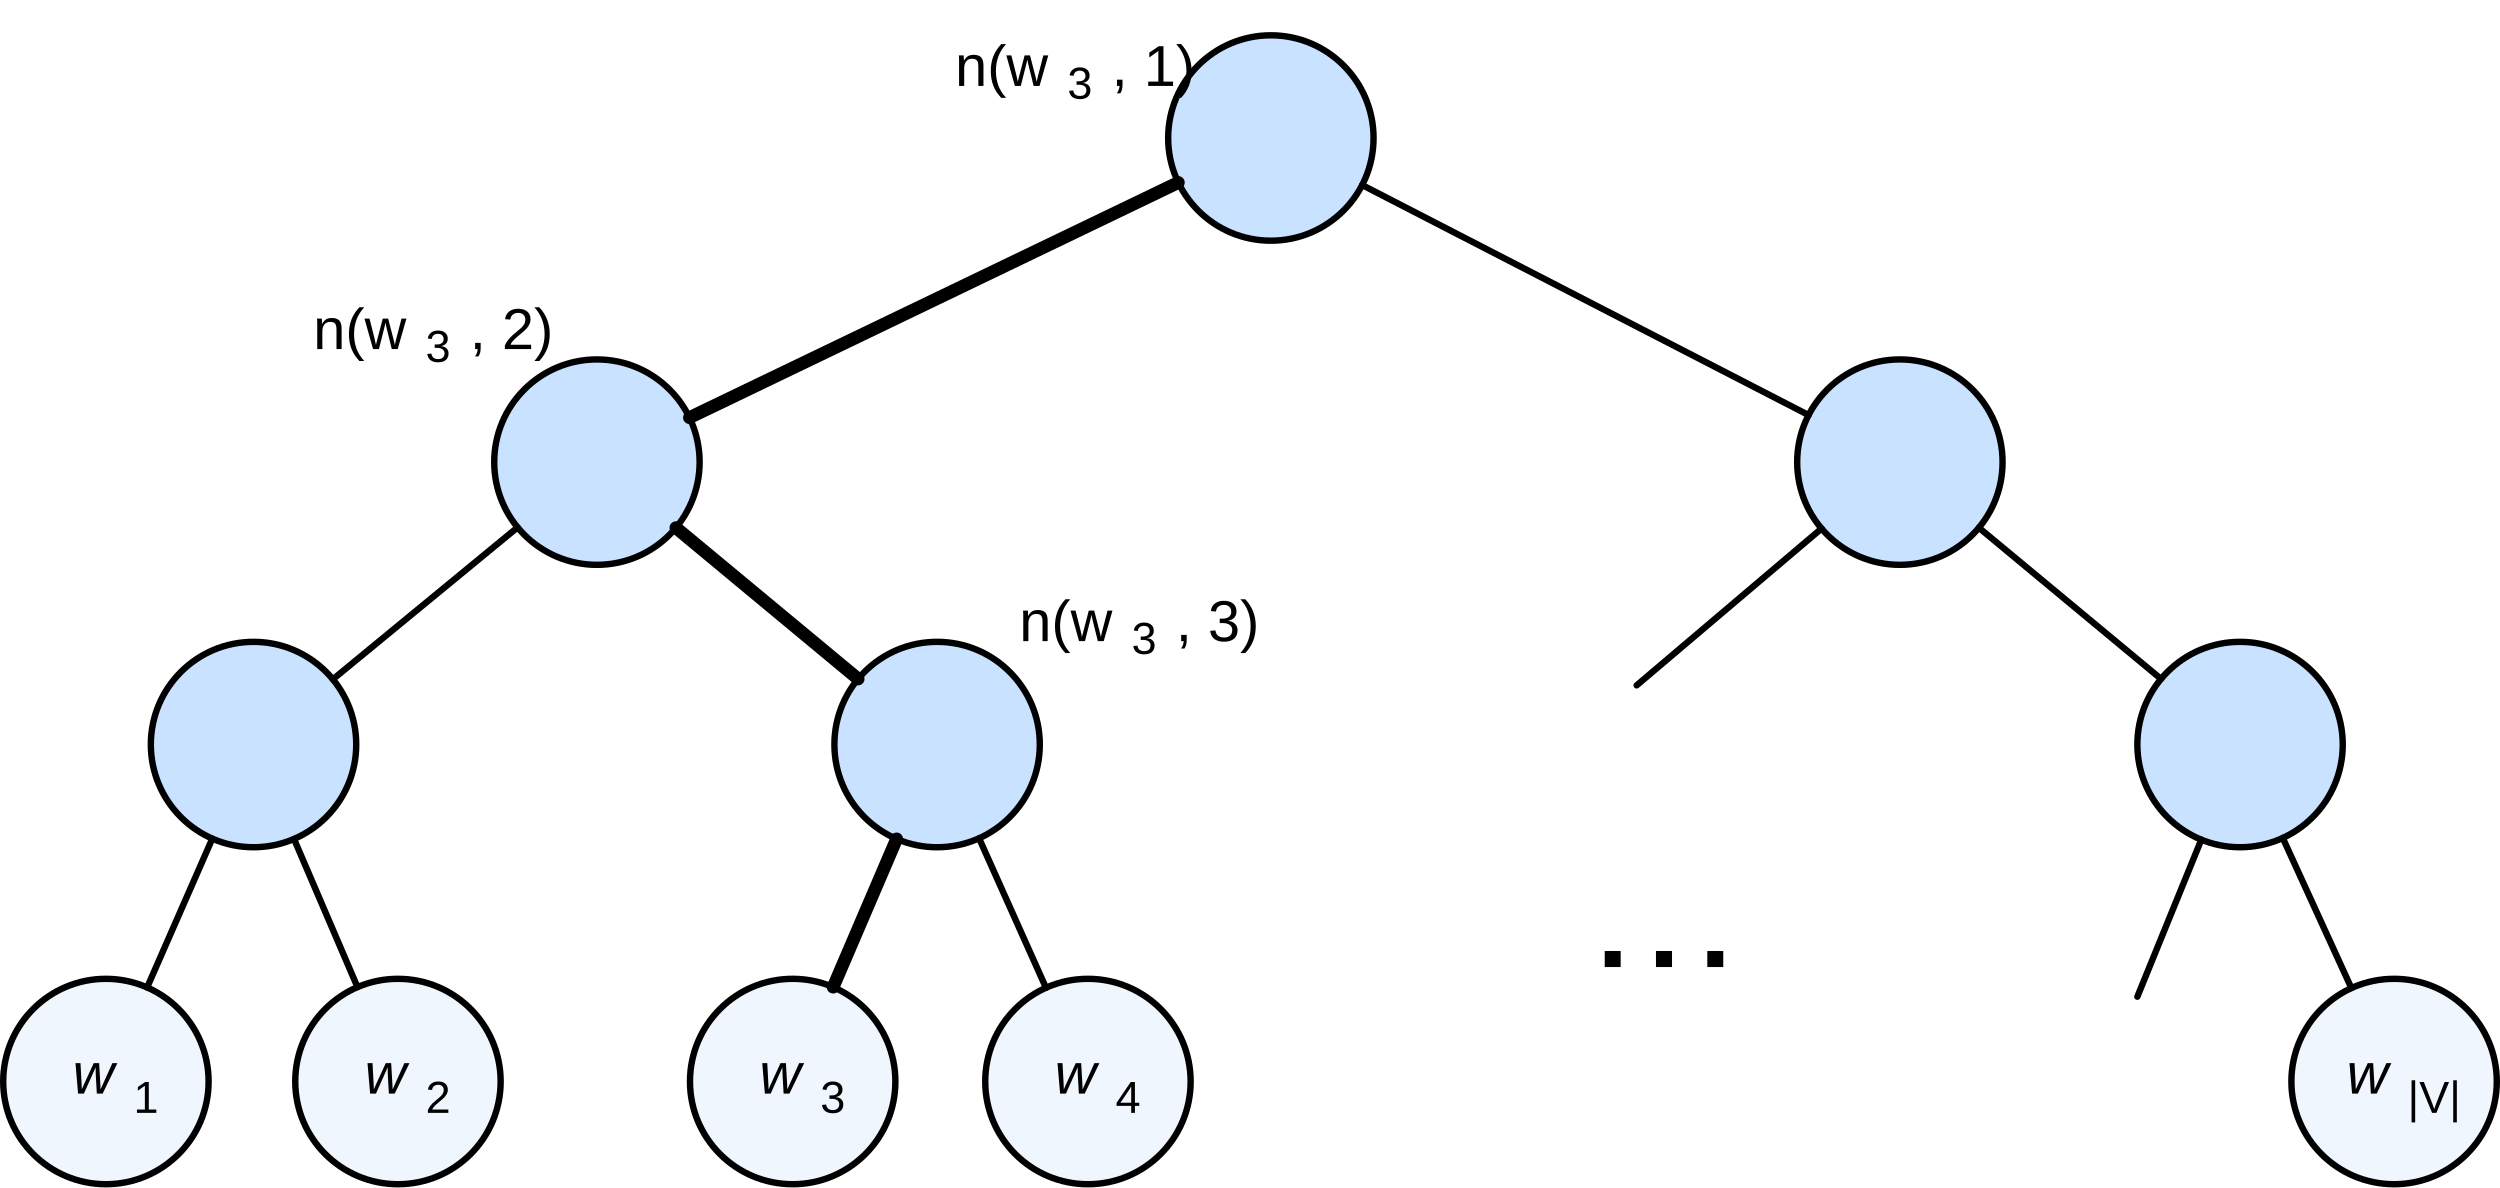
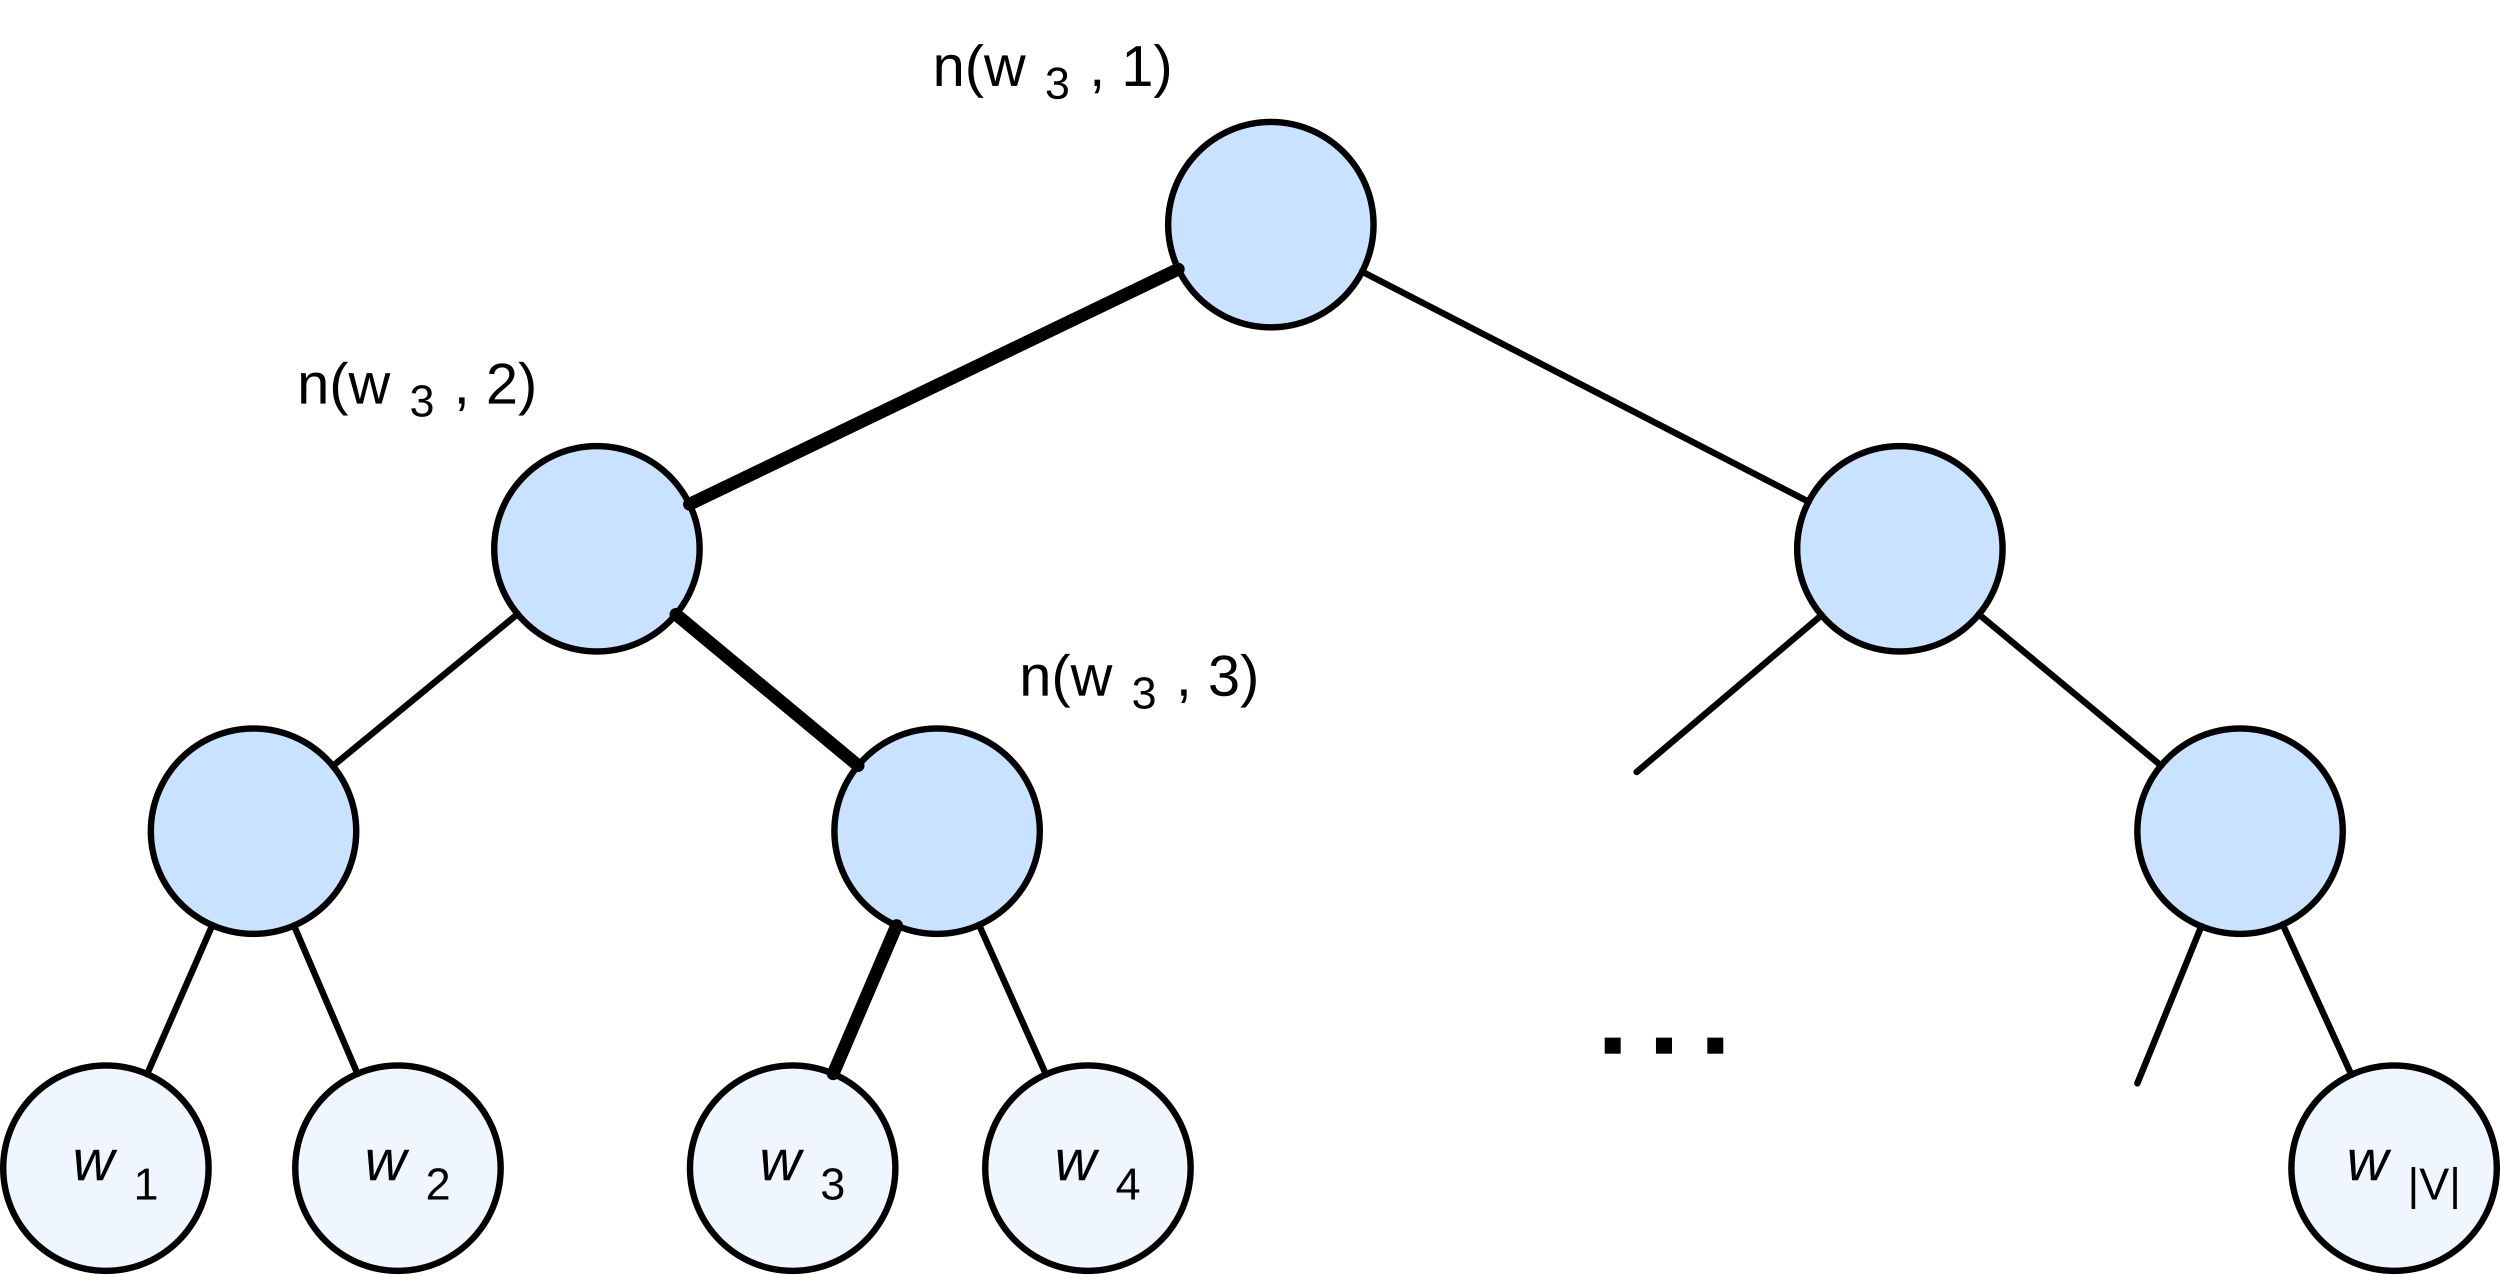
- <svg xmlns="http://www.w3.org/2000/svg" version="1.1" viewBox="24.5 11.5 389.5 185" width="389.5" height="185">
+ <svg xmlns="http://www.w3.org/2000/svg" version="1.1" viewBox="24.5 -2 389.5 198.5" width="389.5" height="198.5">
  <defs>
    <font-face font-family="Arial" font-size="9" panose-1="2 11 6 4 2 2 2 9 2 4" units-per-em="1000" underline-position="-105.957" underline-thickness="73.242" slope="-1333.333" x-height="518.555" cap-height="715.82" ascent="905.273" descent="-211.914" font-style="italic" font-weight="400">
      <font-face-src>
        <font-face-name name="Arial-ItalicMT" />
      </font-face-src>
    </font-face>
    <font-face font-family="Arial" font-size="7" panose-1="2 11 6 4 2 2 2 2 2 4" units-per-em="1000" underline-position="-105.957" underline-thickness="73.242" slope="0" x-height="518.555" cap-height="716.309" ascent="905.273" descent="-211.914" font-weight="400">
      <font-face-src>
        <font-face-name name="ArialMT" />
      </font-face-src>
    </font-face>
    <font-face font-family="Helvetica Neue" font-size="24" panose-1="2 0 5 3 0 0 0 2 0 4" units-per-em="1000" underline-position="-100" underline-thickness="50" slope="0" x-height="517" cap-height="714" ascent="951.996" descent="-212.997" font-weight="400">
      <font-face-src>
        <font-face-name name="HelveticaNeue" />
      </font-face-src>
    </font-face>
    <font-face font-family="Arial" font-size="9" panose-1="2 11 6 4 2 2 2 2 2 4" units-per-em="1000" underline-position="-105.957" underline-thickness="73.242" slope="0" x-height="518.555" cap-height="716.309" ascent="905.273" descent="-211.914" font-weight="400">
      <font-face-src>
        <font-face-name name="ArialMT" />
      </font-face-src>
    </font-face>
  </defs>
  <g id="Canvas_1" fill-opacity="1" stroke-dasharray="none" stroke="none" stroke-opacity="1" fill="none">
    <g id="Canvas_1: Layer 2">
      <g id="Graphic_32">
        <circle cx="64" cy="127.5" r="16" fill="#c9e2ff" />
        <circle cx="64" cy="127.5" r="16" stroke="black" stroke-linecap="round" stroke-linejoin="round" stroke-width="1" />
      </g>
      <g id="Graphic_31">
        <circle cx="170.5" cy="127.5" r="16" fill="#c9e2ff" />
        <circle cx="170.5" cy="127.5" r="16" stroke="black" stroke-linecap="round" stroke-linejoin="round" stroke-width="1" />
      </g>
      <g id="Graphic_30">
        <circle cx="117.5" cy="83.5" r="16" fill="#c9e2ff" />
        <circle cx="117.5" cy="83.5" r="16" stroke="black" stroke-linecap="round" stroke-linejoin="round" stroke-width="1" />
      </g>
      <g id="Graphic_45">
        <circle cx="148" cy="180" r="16" fill="#eff6fd" />
        <circle cx="148" cy="180" r="16" stroke="black" stroke-linecap="round" stroke-linejoin="round" stroke-width="1" />
        <text transform="translate(140.2 173.8855)" fill="black">
          <tspan font-family="Arial" font-size="9" font-style="italic" font-weight="400" fill="black" x="2.604" y="8">w</tspan>
          <tspan font-family="Arial" font-size="7" font-weight="400" fill="black" y="11">3</tspan>
        </text>
      </g>
      <g id="Graphic_46">
        <circle cx="41" cy="180" r="16" fill="#eff6fd" />
        <circle cx="41" cy="180" r="16" stroke="black" stroke-linecap="round" stroke-linejoin="round" stroke-width="1" />
        <text transform="translate(33.2 173.8855)" fill="black">
          <tspan font-family="Arial" font-size="9" font-style="italic" font-weight="400" fill="black" x="2.604" y="8">w</tspan>
          <tspan font-family="Arial" font-size="7" font-weight="400" fill="black" y="11">1</tspan>
        </text>
      </g>
      <g id="Graphic_47">
        <circle cx="86.5" cy="180" r="16" fill="#eff6fd" />
        <circle cx="86.5" cy="180" r="16" stroke="black" stroke-linecap="round" stroke-linejoin="round" stroke-width="1" />
        <text transform="translate(78.7 173.8855)" fill="black">
          <tspan font-family="Arial" font-size="9" font-style="italic" font-weight="400" fill="black" x="2.604" y="8">w</tspan>
          <tspan font-family="Arial" font-size="7" font-weight="400" fill="black" y="11">2</tspan>
        </text>
      </g>
      <g id="Graphic_48">
        <circle cx="194" cy="180" r="16" fill="#eff6fd" />
        <circle cx="194" cy="180" r="16" stroke="black" stroke-linecap="round" stroke-linejoin="round" stroke-width="1" />
        <text transform="translate(186.2 173.8855)" fill="black">
          <tspan font-family="Arial" font-size="9" font-style="italic" font-weight="400" fill="black" x="2.604" y="8">w</tspan>
          <tspan font-family="Arial" font-size="7" font-weight="400" fill="black" y="11">4</tspan>
        </text>
      </g>
      <g id="Graphic_49">
        <circle cx="397.5" cy="180" r="16" fill="#eff6fd" />
        <circle cx="397.5" cy="180" r="16" stroke="black" stroke-linecap="round" stroke-linejoin="round" stroke-width="1" />
        <text transform="translate(389.7 173.8855)" fill="black">
          <tspan font-family="Arial" font-size="9" font-style="italic" font-weight="400" fill="black" x=".397" y="8">w</tspan>
          <tspan font-family="Arial" font-size="7" font-weight="400" fill="black" y="11">|V|</tspan>
        </text>
      </g>
      <g id="Graphic_50">
        <circle cx="222.5" cy="33" r="16" fill="#c9e2ff" />
        <circle cx="222.5" cy="33" r="16" stroke="black" stroke-linecap="round" stroke-linejoin="round" stroke-width="1" />
      </g>
      <g id="Graphic_51">
        <circle cx="373.5" cy="127.5" r="16" fill="#c9e2ff" />
        <circle cx="373.5" cy="127.5" r="16" stroke="black" stroke-linecap="round" stroke-linejoin="round" stroke-width="1" />
      </g>
      <g id="Graphic_52">
        <circle cx="320.5" cy="83.5" r="16" fill="#c9e2ff" />
        <circle cx="320.5" cy="83.5" r="16" stroke="black" stroke-linecap="round" stroke-linejoin="round" stroke-width="1" />
      </g>
      <g id="Line_53">
        <line x1="131.923" y1="76.563" x2="208.077" y2="39.937" stroke="black" stroke-linecap="round" stroke-linejoin="round" stroke-width="2" />
      </g>
      <g id="Line_54">
        <line x1="129.811" y1="93.721" x2="158.189" y2="117.279" stroke="black" stroke-linecap="round" stroke-linejoin="round" stroke-width="2" />
      </g>
      <g id="Line_55">
        <line x1="164.196" y1="142.21" x2="154.304" y2="165.29" stroke="black" stroke-linecap="round" stroke-linejoin="round" stroke-width="2" />
      </g>
      <g id="Line_56">
        <line x1="236.727" y1="40.331" x2="306.273" y2="76.169" stroke="black" stroke-linecap="round" stroke-linejoin="round" stroke-width="1" />
      </g>
      <g id="Line_57">
        <line x1="332.811" y1="93.721" x2="361.189" y2="117.279" stroke="black" stroke-linecap="round" stroke-linejoin="round" stroke-width="1" />
      </g>
      <g id="Line_58">
        <line x1="380.154" y1="142.056" x2="390.846" y2="165.444" stroke="black" stroke-linecap="round" stroke-linejoin="round" stroke-width="1" />
      </g>
      <g id="Line_59">
        <line x1="105.142" y1="93.664" x2="76.358" y2="117.336" stroke="black" stroke-linecap="round" stroke-linejoin="round" stroke-width="1" />
      </g>
      <g id="Line_60">
        <line x1="57.578" y1="142.159" x2="47.422" y2="165.341" stroke="black" stroke-linecap="round" stroke-linejoin="round" stroke-width="1" />
      </g>
      <g id="Line_61">
        <line x1="70.304" y1="142.21" x2="80.196" y2="165.29" stroke="black" stroke-linecap="round" stroke-linejoin="round" stroke-width="1" />
      </g>
      <g id="Line_62">
        <line x1="177.039" y1="142.108" x2="187.461" y2="165.392" stroke="black" stroke-linecap="round" stroke-linejoin="round" stroke-width="1" />
      </g>
      <g id="Line_64">
        <line x1="308.296" y1="93.849" x2="279.492" y2="118.275" stroke="black" stroke-linecap="round" stroke-linejoin="round" stroke-width="1" />
      </g>
      <g id="Line_65">
        <line x1="367.463" y1="142.322" x2="357.5" y2="166.783" stroke="black" stroke-linecap="round" stroke-linejoin="round" stroke-width="1" />
      </g>
      <g id="Graphic_66">
        <text transform="translate(271.75 139.164)" fill="black">
          <tspan font-family="Helvetica Neue" font-size="24" font-weight="400" fill="black" x="0" y="23">…</tspan>
        </text>
      </g>
      <g id="Graphic_67">
-         <text transform="translate(173 16.8855)" fill="black">
+         <text transform="translate(169.5 3.385498)" fill="black">
          <tspan font-family="Arial" font-size="9" font-weight="400" fill="black" x=".301" y="8">n(w</tspan>
          <tspan font-family="Arial" font-size="7" font-weight="400" fill="black" y="10">3</tspan>
          <tspan font-family="Arial" font-size="9" font-weight="400" fill="black" y="8">, 1)</tspan>
        </text>
      </g>
      <g id="Graphic_68">
-         <text transform="translate(73 57.8855)" fill="black">
+         <text transform="translate(70.5 52.8855)" fill="black">
          <tspan font-family="Arial" font-size="9" font-weight="400" fill="black" x=".301" y="8">n(w</tspan>
          <tspan font-family="Arial" font-size="7" font-weight="400" fill="black" y="10">3</tspan>
          <tspan font-family="Arial" font-size="9" font-weight="400" fill="black" y="8">, 2)</tspan>
        </text>
      </g>
      <g id="Graphic_69">
-         <text transform="translate(183 103.3855)" fill="black">
+         <text transform="translate(183 98.3855)" fill="black">
          <tspan font-family="Arial" font-size="9" font-weight="400" fill="black" x=".301" y="8">n(w</tspan>
          <tspan font-family="Arial" font-size="7" font-weight="400" fill="black" y="10">3</tspan>
          <tspan font-family="Arial" font-size="9" font-weight="400" fill="black" y="8">, 3)</tspan>
        </text>
      </g>
    </g>
  </g>
</svg>
